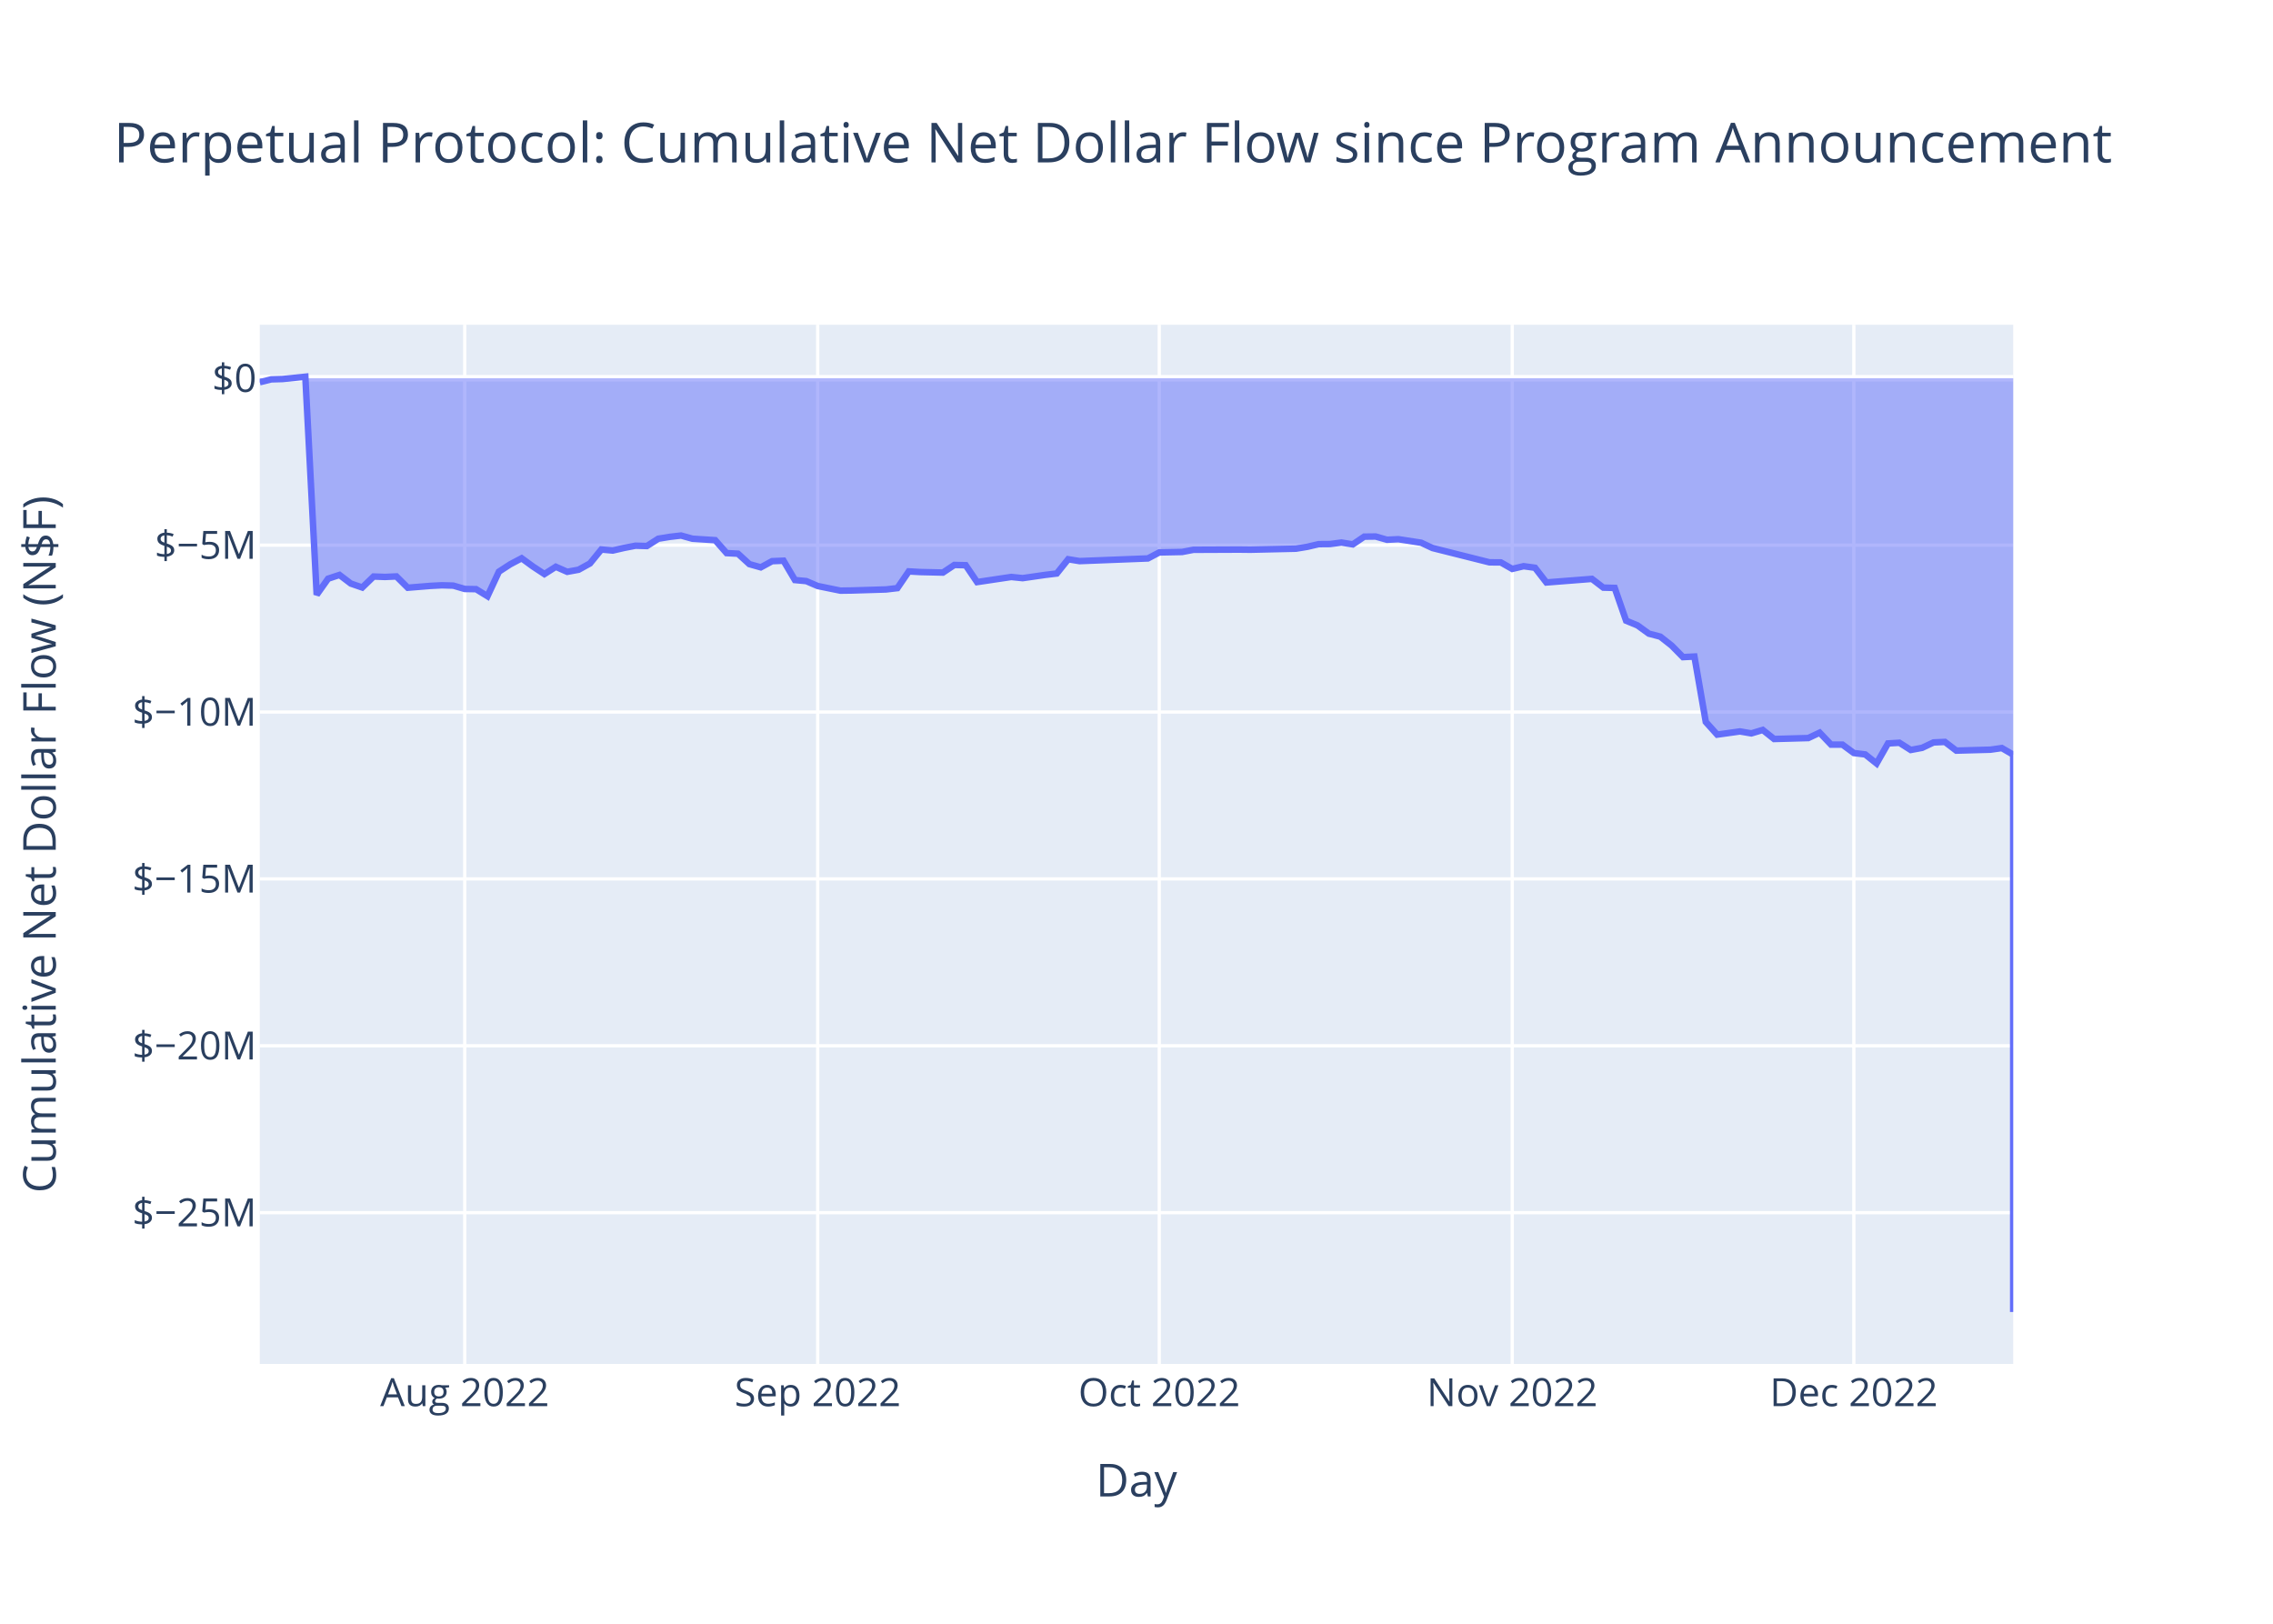
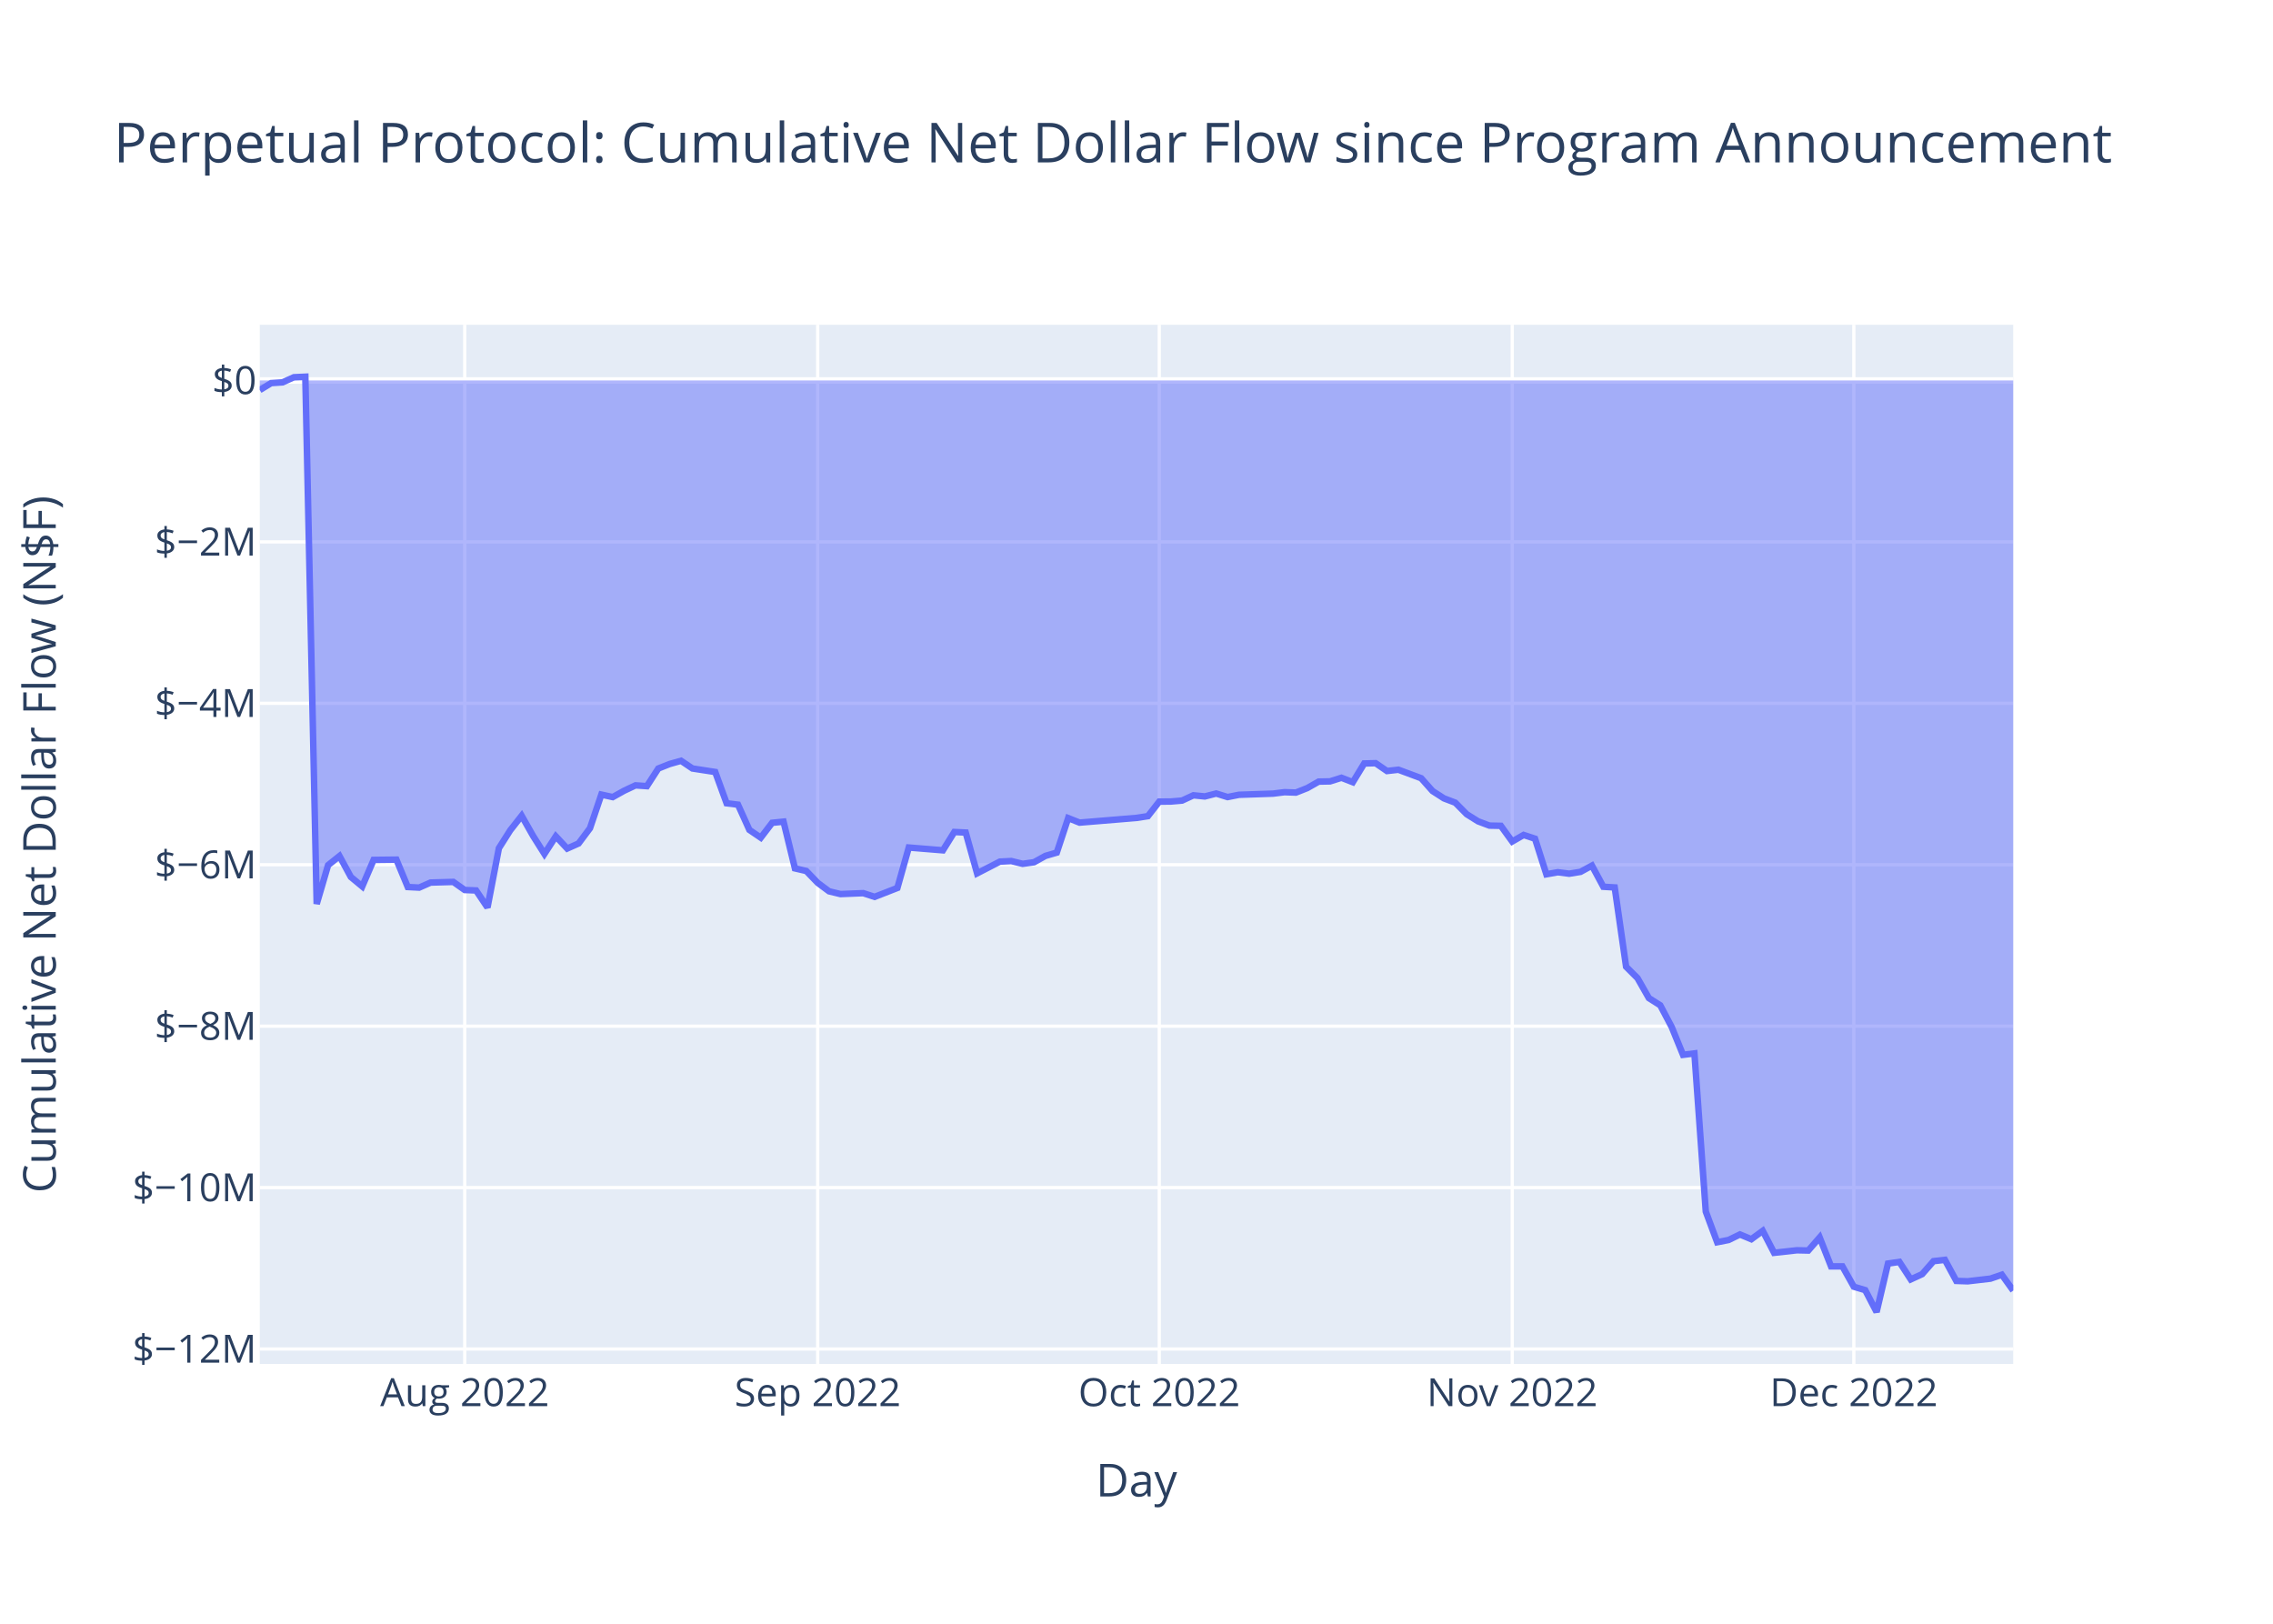
<svg xmlns="http://www.w3.org/2000/svg" class="main-svg" width="700" height="500" style="" viewBox="0 0 700 500">
  <rect x="0" y="0" width="700" height="500" style="fill: rgb(255, 255, 255); fill-opacity: 1;" />
-   <defs id="defs-9b38f0">
+   <defs id="defs-7d7bde">
    <g class="clips">
-       <clipPath id="clip9b38f0xyplot" class="plotclip">
+       <clipPath id="clip7d7bdexyplot" class="plotclip">
        <rect width="540" height="320" />
      </clipPath>
-       <clipPath class="axesclip" id="clip9b38f0x">
+       <clipPath class="axesclip" id="clip7d7bdex">
        <rect x="80" y="0" width="540" height="500" />
      </clipPath>
-       <clipPath class="axesclip" id="clip9b38f0y">
+       <clipPath class="axesclip" id="clip7d7bdey">
        <rect x="0" y="100" width="700" height="320" />
      </clipPath>
-       <clipPath class="axesclip" id="clip9b38f0xy">
+       <clipPath class="axesclip" id="clip7d7bdexy">
        <rect x="80" y="100" width="540" height="320" />
      </clipPath>
    </g>
    <g class="gradients" />
    <g class="patterns" />
  </defs>
  <g class="bglayer">
    <rect class="bg" x="80" y="100" width="540" height="320" style="fill: rgb(229, 236, 246); fill-opacity: 1; stroke-width: 0;" />
  </g>
  <g class="layer-below">
    <g class="imagelayer" />
    <g class="shapelayer" />
  </g>
  <g class="cartesianlayer">
    <g class="subplot xy">
      <g class="layer-subplot">
        <g class="shapelayer" />
        <g class="imagelayer" />
      </g>
      <g class="minor-gridlayer">
        <g class="x" />
        <g class="y" />
      </g>
      <g class="gridlayer">
        <g class="x">
          <path class="xgrid crisp" transform="translate(143.12,0)" d="M0,100v320" style="stroke: rgb(255, 255, 255); stroke-opacity: 1; stroke-width: 1px;" />
          <path class="xgrid crisp" transform="translate(251.82,0)" d="M0,100v320" style="stroke: rgb(255, 255, 255); stroke-opacity: 1; stroke-width: 1px;" />
          <path class="xgrid crisp" transform="translate(357.01,0)" d="M0,100v320" style="stroke: rgb(255, 255, 255); stroke-opacity: 1; stroke-width: 1px;" />
          <path class="xgrid crisp" transform="translate(465.71,0)" d="M0,100v320" style="stroke: rgb(255, 255, 255); stroke-opacity: 1; stroke-width: 1px;" />
          <path class="xgrid crisp" transform="translate(570.91,0)" d="M0,100v320" style="stroke: rgb(255, 255, 255); stroke-opacity: 1; stroke-width: 1px;" />
        </g>
        <g class="y">
-           <path class="ygrid crisp" transform="translate(0,373.42)" d="M80,0h540" style="stroke: rgb(255, 255, 255); stroke-opacity: 1; stroke-width: 1px;" />
-           <path class="ygrid crisp" transform="translate(0,322.03)" d="M80,0h540" style="stroke: rgb(255, 255, 255); stroke-opacity: 1; stroke-width: 1px;" />
-           <path class="ygrid crisp" transform="translate(0,270.64)" d="M80,0h540" style="stroke: rgb(255, 255, 255); stroke-opacity: 1; stroke-width: 1px;" />
-           <path class="ygrid crisp" transform="translate(0,219.26)" d="M80,0h540" style="stroke: rgb(255, 255, 255); stroke-opacity: 1; stroke-width: 1px;" />
-           <path class="ygrid crisp" transform="translate(0,167.87)" d="M80,0h540" style="stroke: rgb(255, 255, 255); stroke-opacity: 1; stroke-width: 1px;" />
+           <path class="ygrid crisp" transform="translate(0,415.4)" d="M80,0h540" style="stroke: rgb(255, 255, 255); stroke-opacity: 1; stroke-width: 1px;" />
+           <path class="ygrid crisp" transform="translate(0,365.7)" d="M80,0h540" style="stroke: rgb(255, 255, 255); stroke-opacity: 1; stroke-width: 1px;" />
+           <path class="ygrid crisp" transform="translate(0,315.99)" d="M80,0h540" style="stroke: rgb(255, 255, 255); stroke-opacity: 1; stroke-width: 1px;" />
+           <path class="ygrid crisp" transform="translate(0,266.28)" d="M80,0h540" style="stroke: rgb(255, 255, 255); stroke-opacity: 1; stroke-width: 1px;" />
+           <path class="ygrid crisp" transform="translate(0,216.57)" d="M80,0h540" style="stroke: rgb(255, 255, 255); stroke-opacity: 1; stroke-width: 1px;" />
+           <path class="ygrid crisp" transform="translate(0,166.87)" d="M80,0h540" style="stroke: rgb(255, 255, 255); stroke-opacity: 1; stroke-width: 1px;" />
        </g>
      </g>
      <g class="zerolinelayer">
-         <path class="yzl zl crisp" transform="translate(0,116.48)" d="M80,0h540" style="stroke: rgb(255, 255, 255); stroke-opacity: 1; stroke-width: 2px;" />
+         <path class="yzl zl crisp" transform="translate(0,117.16)" d="M80,0h540" style="stroke: rgb(255, 255, 255); stroke-opacity: 1; stroke-width: 2px;" />
      </g>
      <path class="xlines-below" />
      <path class="ylines-below" />
      <g class="overlines-below" />
      <g class="xaxislayer-below" />
      <g class="yaxislayer-below" />
      <g class="overaxes-below" />
-       <g class="plot" transform="translate(80,100)" clip-path="url(#clip9b38f0xyplot)">
+       <g class="plot" transform="translate(80,100)" clip-path="url(#clip7d7bdexyplot)">
        <g class="scatterlayer mlayer">
-           <g class="trace scatter trace173a65" style="stroke-miterlimit: 2;">
+           <g class="trace scatter trace819b92" style="stroke-miterlimit: 2;">
            <g class="fills">
              <g>
-                 <path class="js-fill" d="M540,16.48L0,16.48L0,17.7L3.51,16.82L7.01,16.72L14.03,16L17.53,83.14L21.04,78.2L24.55,77.04L28.05,79.7L31.56,80.91L35.06,77.53L38.57,77.66L42.08,77.5L45.58,80.98L52.6,80.41L56.1,80.23L59.61,80.33L63.12,81.36L66.62,81.42L70.13,83.59L73.64,76.04L77.14,73.76L80.65,71.91L84.16,74.47L87.66,76.77L91.17,74.53L94.68,76.08L98.18,75.44L101.69,73.5L105.19,69.21L108.7,69.53L112.21,68.72L115.71,68.04L119.22,68.14L122.73,65.89L126.23,65.32L129.74,64.91L133.25,65.89L140.26,66.34L143.77,70.32L147.27,70.5L150.78,73.71L154.29,74.7L157.79,72.8L161.3,72.66L164.81,78.61L168.31,78.94L171.82,80.45L178.83,81.88L182.34,81.83L192.86,81.51L196.36,81.1L199.87,75.95L203.38,76.15L210.39,76.31L213.9,73.97L217.4,74.05L220.91,79.24L231.43,77.67L234.94,78.03L241.95,77.02L245.45,76.6L248.96,72.21L252.47,72.78L273.51,71.96L277.01,70.11L284.03,69.97L287.53,69.3L301.56,69.24L305.06,69.28L319.09,68.96L322.6,68.38L326.1,67.56L329.61,67.53L333.12,67.07L336.62,67.63L340.13,65.25L343.64,65.21L347.14,66.21L350.65,66.04L357.66,67.12L361.17,68.76L378.7,73.16L382.21,73.19L385.71,75.19L389.22,74.35L392.73,74.83L396.23,79.36L410.26,78.26L413.77,80.95L417.27,81.04L420.78,91.13L424.29,92.58L427.79,95.12L431.3,96.04L434.81,98.8L438.31,102.35L441.82,102.17L445.32,122.31L448.83,126.21L455.84,125.23L459.35,125.83L462.86,124.77L466.36,127.56L476.88,127.27L480.39,125.61L483.9,129.29L487.4,129.29L490.91,131.88L494.42,132.31L497.92,135.1L501.43,128.93L504.94,128.72L508.44,130.94L511.95,130.28L515.45,128.62L518.96,128.46L522.47,131.14L532.99,130.85L536.49,130.35L540,132.4L540,304" style="fill: rgb(99, 110, 250); fill-opacity: 0.5; stroke-width: 0;" />
+                 <path class="js-fill" d="M540,17.16L0,17.16L0,20.11L3.51,17.97L7.01,17.74L10.52,16.16L14.03,16L17.53,178.35L21.04,166.41L24.55,163.61L28.05,170.05L31.56,172.96L35.06,164.79L42.08,164.71L45.58,173.14L49.09,173.32L52.6,171.77L59.61,171.57L63.12,174.06L66.62,174.2L70.13,179.44L73.64,161.19L77.14,155.67L80.65,151.2L84.16,157.39L87.66,162.94L91.17,157.53L94.68,161.29L98.18,159.73L101.69,155.04L105.19,144.68L108.7,145.45L112.21,143.49L115.71,141.84L119.22,142.08L122.73,136.65L126.23,135.26L129.74,134.27L133.25,136.64L140.26,137.72L143.77,147.35L147.27,147.78L150.78,155.55L154.29,157.94L157.79,153.37L161.3,153.01L164.81,167.4L168.31,168.21L171.82,171.85L175.32,174.46L178.83,175.31L185.84,175.03L189.35,176.17L196.36,173.43L199.87,160.98L210.39,161.84L213.9,156.2L217.4,156.37L220.91,168.93L227.92,165.32L231.43,165.14L234.94,166L238.44,165.51L241.95,163.56L245.45,162.54L248.96,151.92L252.47,153.31L270,151.86L273.51,151.32L277.01,146.84L280.52,146.82L284.03,146.52L287.53,144.9L291.04,145.25L294.55,144.35L298.05,145.44L301.56,144.74L312.08,144.38L315.58,143.94L319.09,144.06L322.6,142.67L326.1,140.68L329.61,140.61L333.12,139.5L336.62,140.86L340.13,135.1L343.64,135.01L347.14,137.42L350.65,137.02L357.66,139.63L361.17,143.58L364.68,145.84L368.18,147.17L371.69,150.72L375.19,152.91L378.7,154.23L382.21,154.3L385.71,159.13L389.22,157.11L392.73,158.26L396.23,169.22L399.74,168.59L403.25,169.04L406.75,168.47L410.26,166.55L413.77,173.06L417.27,173.27L420.78,197.69L424.29,201.19L427.79,207.34L431.3,209.57L434.81,216.23L438.31,224.82L441.82,224.38L445.32,273.08L448.83,282.52L452.34,281.83L455.84,280.13L459.35,281.59L462.86,279.02L466.36,285.78L473.38,285L476.88,285.08L480.39,281.05L483.9,289.95L487.4,289.96L490.91,296.22L494.42,297.27L497.92,304L501.43,289.09L504.94,288.58L508.44,293.96L511.95,292.35L515.45,288.35L518.96,287.95L522.47,294.43L525.97,294.55L532.99,293.73L536.49,292.53L540,297.41" style="fill: rgb(99, 110, 250); fill-opacity: 0.5; stroke-width: 0;" />
              </g>
            </g>
            <g class="errorbars" />
            <g class="lines">
-               <path class="js-line" d="M0,17.7L3.51,16.82L7.01,16.72L14.03,16L17.53,83.14L21.04,78.2L24.55,77.04L28.05,79.7L31.56,80.91L35.06,77.53L38.57,77.66L42.08,77.5L45.58,80.98L52.6,80.41L56.1,80.23L59.61,80.33L63.12,81.36L66.62,81.42L70.13,83.59L73.64,76.04L77.14,73.76L80.65,71.91L84.16,74.47L87.66,76.77L91.17,74.53L94.68,76.08L98.18,75.44L101.69,73.5L105.19,69.21L108.7,69.53L112.21,68.72L115.71,68.04L119.22,68.14L122.73,65.89L126.23,65.32L129.74,64.91L133.25,65.89L140.26,66.34L143.77,70.32L147.27,70.5L150.78,73.71L154.29,74.7L157.79,72.8L161.3,72.66L164.81,78.61L168.31,78.94L171.82,80.45L178.83,81.88L182.34,81.83L192.86,81.51L196.36,81.1L199.87,75.95L203.38,76.15L210.39,76.31L213.9,73.97L217.4,74.05L220.91,79.24L231.43,77.67L234.94,78.03L241.95,77.02L245.45,76.6L248.96,72.21L252.47,72.78L273.51,71.96L277.01,70.11L284.03,69.97L287.53,69.3L301.56,69.24L305.06,69.28L319.09,68.96L322.6,68.38L326.1,67.56L329.61,67.53L333.12,67.07L336.62,67.63L340.13,65.25L343.64,65.21L347.14,66.21L350.65,66.04L357.66,67.12L361.17,68.76L378.7,73.16L382.21,73.19L385.71,75.19L389.22,74.35L392.73,74.83L396.23,79.36L410.26,78.26L413.77,80.95L417.27,81.04L420.78,91.13L424.29,92.58L427.79,95.12L431.3,96.04L434.81,98.8L438.31,102.35L441.82,102.17L445.32,122.31L448.83,126.21L455.84,125.23L459.35,125.83L462.86,124.77L466.36,127.56L476.88,127.27L480.39,125.61L483.9,129.29L487.4,129.29L490.91,131.88L494.42,132.31L497.92,135.1L501.43,128.93L504.94,128.72L508.44,130.94L511.95,130.28L515.45,128.62L518.96,128.46L522.47,131.14L532.99,130.85L536.49,130.35L540,132.4L540,304" style="vector-effect: non-scaling-stroke; fill: none; stroke: rgb(99, 110, 250); stroke-opacity: 1; stroke-width: 2px; opacity: 1;" />
+               <path class="js-line" d="M0,20.11L3.51,17.97L7.01,17.74L10.52,16.16L14.03,16L17.53,178.35L21.04,166.41L24.55,163.61L28.05,170.05L31.56,172.96L35.06,164.79L42.08,164.71L45.58,173.14L49.09,173.32L52.6,171.77L59.61,171.57L63.12,174.06L66.62,174.2L70.13,179.44L73.64,161.19L77.14,155.67L80.65,151.2L84.16,157.39L87.66,162.94L91.17,157.53L94.68,161.29L98.18,159.73L101.69,155.04L105.19,144.68L108.7,145.45L112.21,143.49L115.71,141.84L119.22,142.08L122.73,136.65L126.23,135.26L129.74,134.27L133.25,136.64L140.26,137.72L143.77,147.35L147.27,147.78L150.78,155.55L154.29,157.94L157.79,153.37L161.3,153.01L164.81,167.4L168.31,168.21L171.82,171.85L175.32,174.46L178.83,175.31L185.84,175.03L189.35,176.17L196.36,173.43L199.87,160.98L210.39,161.84L213.9,156.2L217.4,156.37L220.91,168.93L227.92,165.32L231.43,165.14L234.94,166L238.44,165.51L241.95,163.56L245.45,162.54L248.96,151.92L252.47,153.31L270,151.86L273.51,151.32L277.01,146.84L280.52,146.82L284.03,146.52L287.53,144.9L291.04,145.25L294.55,144.35L298.05,145.44L301.56,144.74L312.08,144.38L315.58,143.94L319.09,144.06L322.6,142.67L326.1,140.68L329.61,140.61L333.12,139.5L336.62,140.86L340.13,135.1L343.64,135.01L347.14,137.42L350.65,137.02L357.66,139.63L361.17,143.58L364.68,145.84L368.18,147.17L371.69,150.72L375.19,152.91L378.7,154.23L382.21,154.3L385.71,159.13L389.22,157.11L392.73,158.26L396.23,169.22L399.74,168.59L403.25,169.04L406.75,168.47L410.26,166.55L413.77,173.06L417.27,173.27L420.78,197.69L424.29,201.19L427.79,207.34L431.3,209.57L434.81,216.23L438.31,224.82L441.82,224.38L445.32,273.08L448.83,282.52L452.34,281.83L455.84,280.13L459.35,281.59L462.86,279.02L466.36,285.78L473.38,285L476.88,285.08L480.39,281.05L483.9,289.95L487.4,289.96L490.91,296.22L494.42,297.27L497.92,304L501.43,289.09L504.94,288.58L508.44,293.96L511.95,292.35L515.45,288.35L518.96,287.95L522.47,294.43L525.97,294.55L532.99,293.73L536.49,292.53L540,297.41" style="vector-effect: non-scaling-stroke; fill: none; stroke: rgb(99, 110, 250); stroke-opacity: 1; stroke-width: 2px; opacity: 1;" />
            </g>
            <g class="points" />
            <g class="text" />
          </g>
        </g>
      </g>
      <g class="overplot" />
      <path class="xlines-above crisp" d="M0,0" style="fill: none;" />
      <path class="ylines-above crisp" d="M0,0" style="fill: none;" />
      <g class="overlines-above" />
      <g class="xaxislayer-above">
        <g class="xtick">
          <text text-anchor="middle" x="0" y="433" transform="translate(143.12,0)" style="font-family: 'Open Sans', verdana, arial, sans-serif; font-size: 12px; fill: rgb(42, 63, 95); fill-opacity: 1; white-space: pre; opacity: 1;">Aug 2022</text>
        </g>
        <g class="xtick">
          <text text-anchor="middle" x="0" y="433" style="font-family: 'Open Sans', verdana, arial, sans-serif; font-size: 12px; fill: rgb(42, 63, 95); fill-opacity: 1; white-space: pre; opacity: 1;" transform="translate(251.82,0)">Sep 2022</text>
        </g>
        <g class="xtick">
          <text text-anchor="middle" x="0" y="433" style="font-family: 'Open Sans', verdana, arial, sans-serif; font-size: 12px; fill: rgb(42, 63, 95); fill-opacity: 1; white-space: pre; opacity: 1;" transform="translate(357.01,0)">Oct 2022</text>
        </g>
        <g class="xtick">
          <text text-anchor="middle" x="0" y="433" style="font-family: 'Open Sans', verdana, arial, sans-serif; font-size: 12px; fill: rgb(42, 63, 95); fill-opacity: 1; white-space: pre; opacity: 1;" transform="translate(465.71,0)">Nov 2022</text>
        </g>
        <g class="xtick">
          <text text-anchor="middle" x="0" y="433" style="font-family: 'Open Sans', verdana, arial, sans-serif; font-size: 12px; fill: rgb(42, 63, 95); fill-opacity: 1; white-space: pre; opacity: 1;" transform="translate(570.91,0)">Dec 2022</text>
        </g>
      </g>
      <g class="yaxislayer-above">
        <g class="ytick">
-           <text text-anchor="end" x="79" y="4.2" transform="translate(0,373.42)" style="font-family: 'Open Sans', verdana, arial, sans-serif; font-size: 12px; fill: rgb(42, 63, 95); fill-opacity: 1; white-space: pre; opacity: 1;">$−25M</text>
+           <text text-anchor="end" x="79" y="4.2" transform="translate(0,415.4)" style="font-family: 'Open Sans', verdana, arial, sans-serif; font-size: 12px; fill: rgb(42, 63, 95); fill-opacity: 1; white-space: pre; opacity: 1;">$−12M</text>
        </g>
        <g class="ytick">
-           <text text-anchor="end" x="79" y="4.2" style="font-family: 'Open Sans', verdana, arial, sans-serif; font-size: 12px; fill: rgb(42, 63, 95); fill-opacity: 1; white-space: pre; opacity: 1;" transform="translate(0,322.03)">$−20M</text>
+           <text text-anchor="end" x="79" y="4.2" style="font-family: 'Open Sans', verdana, arial, sans-serif; font-size: 12px; fill: rgb(42, 63, 95); fill-opacity: 1; white-space: pre; opacity: 1;" transform="translate(0,365.7)">$−10M</text>
        </g>
        <g class="ytick">
-           <text text-anchor="end" x="79" y="4.2" style="font-family: 'Open Sans', verdana, arial, sans-serif; font-size: 12px; fill: rgb(42, 63, 95); fill-opacity: 1; white-space: pre; opacity: 1;" transform="translate(0,270.64)">$−15M</text>
+           <text text-anchor="end" x="79" y="4.2" style="font-family: 'Open Sans', verdana, arial, sans-serif; font-size: 12px; fill: rgb(42, 63, 95); fill-opacity: 1; white-space: pre; opacity: 1;" transform="translate(0,315.99)">$−8M</text>
        </g>
        <g class="ytick">
-           <text text-anchor="end" x="79" y="4.2" style="font-family: 'Open Sans', verdana, arial, sans-serif; font-size: 12px; fill: rgb(42, 63, 95); fill-opacity: 1; white-space: pre; opacity: 1;" transform="translate(0,219.26)">$−10M</text>
+           <text text-anchor="end" x="79" y="4.2" style="font-family: 'Open Sans', verdana, arial, sans-serif; font-size: 12px; fill: rgb(42, 63, 95); fill-opacity: 1; white-space: pre; opacity: 1;" transform="translate(0,266.28)">$−6M</text>
        </g>
        <g class="ytick">
-           <text text-anchor="end" x="79" y="4.2" style="font-family: 'Open Sans', verdana, arial, sans-serif; font-size: 12px; fill: rgb(42, 63, 95); fill-opacity: 1; white-space: pre; opacity: 1;" transform="translate(0,167.87)">$−5M</text>
+           <text text-anchor="end" x="79" y="4.2" style="font-family: 'Open Sans', verdana, arial, sans-serif; font-size: 12px; fill: rgb(42, 63, 95); fill-opacity: 1; white-space: pre; opacity: 1;" transform="translate(0,216.57)">$−4M</text>
        </g>
        <g class="ytick">
-           <text text-anchor="end" x="79" y="4.2" style="font-family: 'Open Sans', verdana, arial, sans-serif; font-size: 12px; fill: rgb(42, 63, 95); fill-opacity: 1; white-space: pre; opacity: 1;" transform="translate(0,116.48)">$0</text>
+           <text text-anchor="end" x="79" y="4.2" style="font-family: 'Open Sans', verdana, arial, sans-serif; font-size: 12px; fill: rgb(42, 63, 95); fill-opacity: 1; white-space: pre; opacity: 1;" transform="translate(0,166.87)">$−2M</text>
+         </g>
+         <g class="ytick">
+           <text text-anchor="end" x="79" y="4.2" style="font-family: 'Open Sans', verdana, arial, sans-serif; font-size: 12px; fill: rgb(42, 63, 95); fill-opacity: 1; white-space: pre; opacity: 1;" transform="translate(0,117.16)">$0</text>
        </g>
      </g>
      <g class="overaxes-above" />
    </g>
  </g>
  <g class="polarlayer" />
  <g class="smithlayer" />
  <g class="ternarylayer" />
  <g class="geolayer" />
  <g class="funnelarealayer" />
  <g class="pielayer" />
  <g class="iciclelayer" />
  <g class="treemaplayer" />
  <g class="sunburstlayer" />
  <g class="glimages" />
-   <defs id="topdefs-9b38f0">
+   <defs id="topdefs-7d7bde">
    <g class="clips" />
  </defs>
  <g class="layer-above">
    <g class="imagelayer" />
    <g class="shapelayer" />
  </g>
  <g class="infolayer">
    <g class="g-gtitle">
      <text class="gtitle" x="35" y="50" text-anchor="start" dy="0em" style="font-family: 'Open Sans', verdana, arial, sans-serif; font-size: 17px; fill: rgb(42, 63, 95); opacity: 1; font-weight: normal; white-space: pre;">Perpetual Protocol: Cumulative Net Dollar Flow since Program Announcement</text>
    </g>
    <g class="g-xtitle">
      <text class="xtitle" x="350" y="460.8" text-anchor="middle" style="font-family: 'Open Sans', verdana, arial, sans-serif; font-size: 14px; fill: rgb(42, 63, 95); opacity: 1; font-weight: normal; white-space: pre;">Day</text>
    </g>
    <g class="g-ytitle">
      <text class="ytitle" transform="rotate(-90,17.16875,260)" x="17.169" y="260" text-anchor="middle" style="font-family: 'Open Sans', verdana, arial, sans-serif; font-size: 14px; fill: rgb(42, 63, 95); opacity: 1; font-weight: normal; white-space: pre;">Cumulative Net Dollar Flow (N$F)</text>
    </g>
  </g>
</svg>
